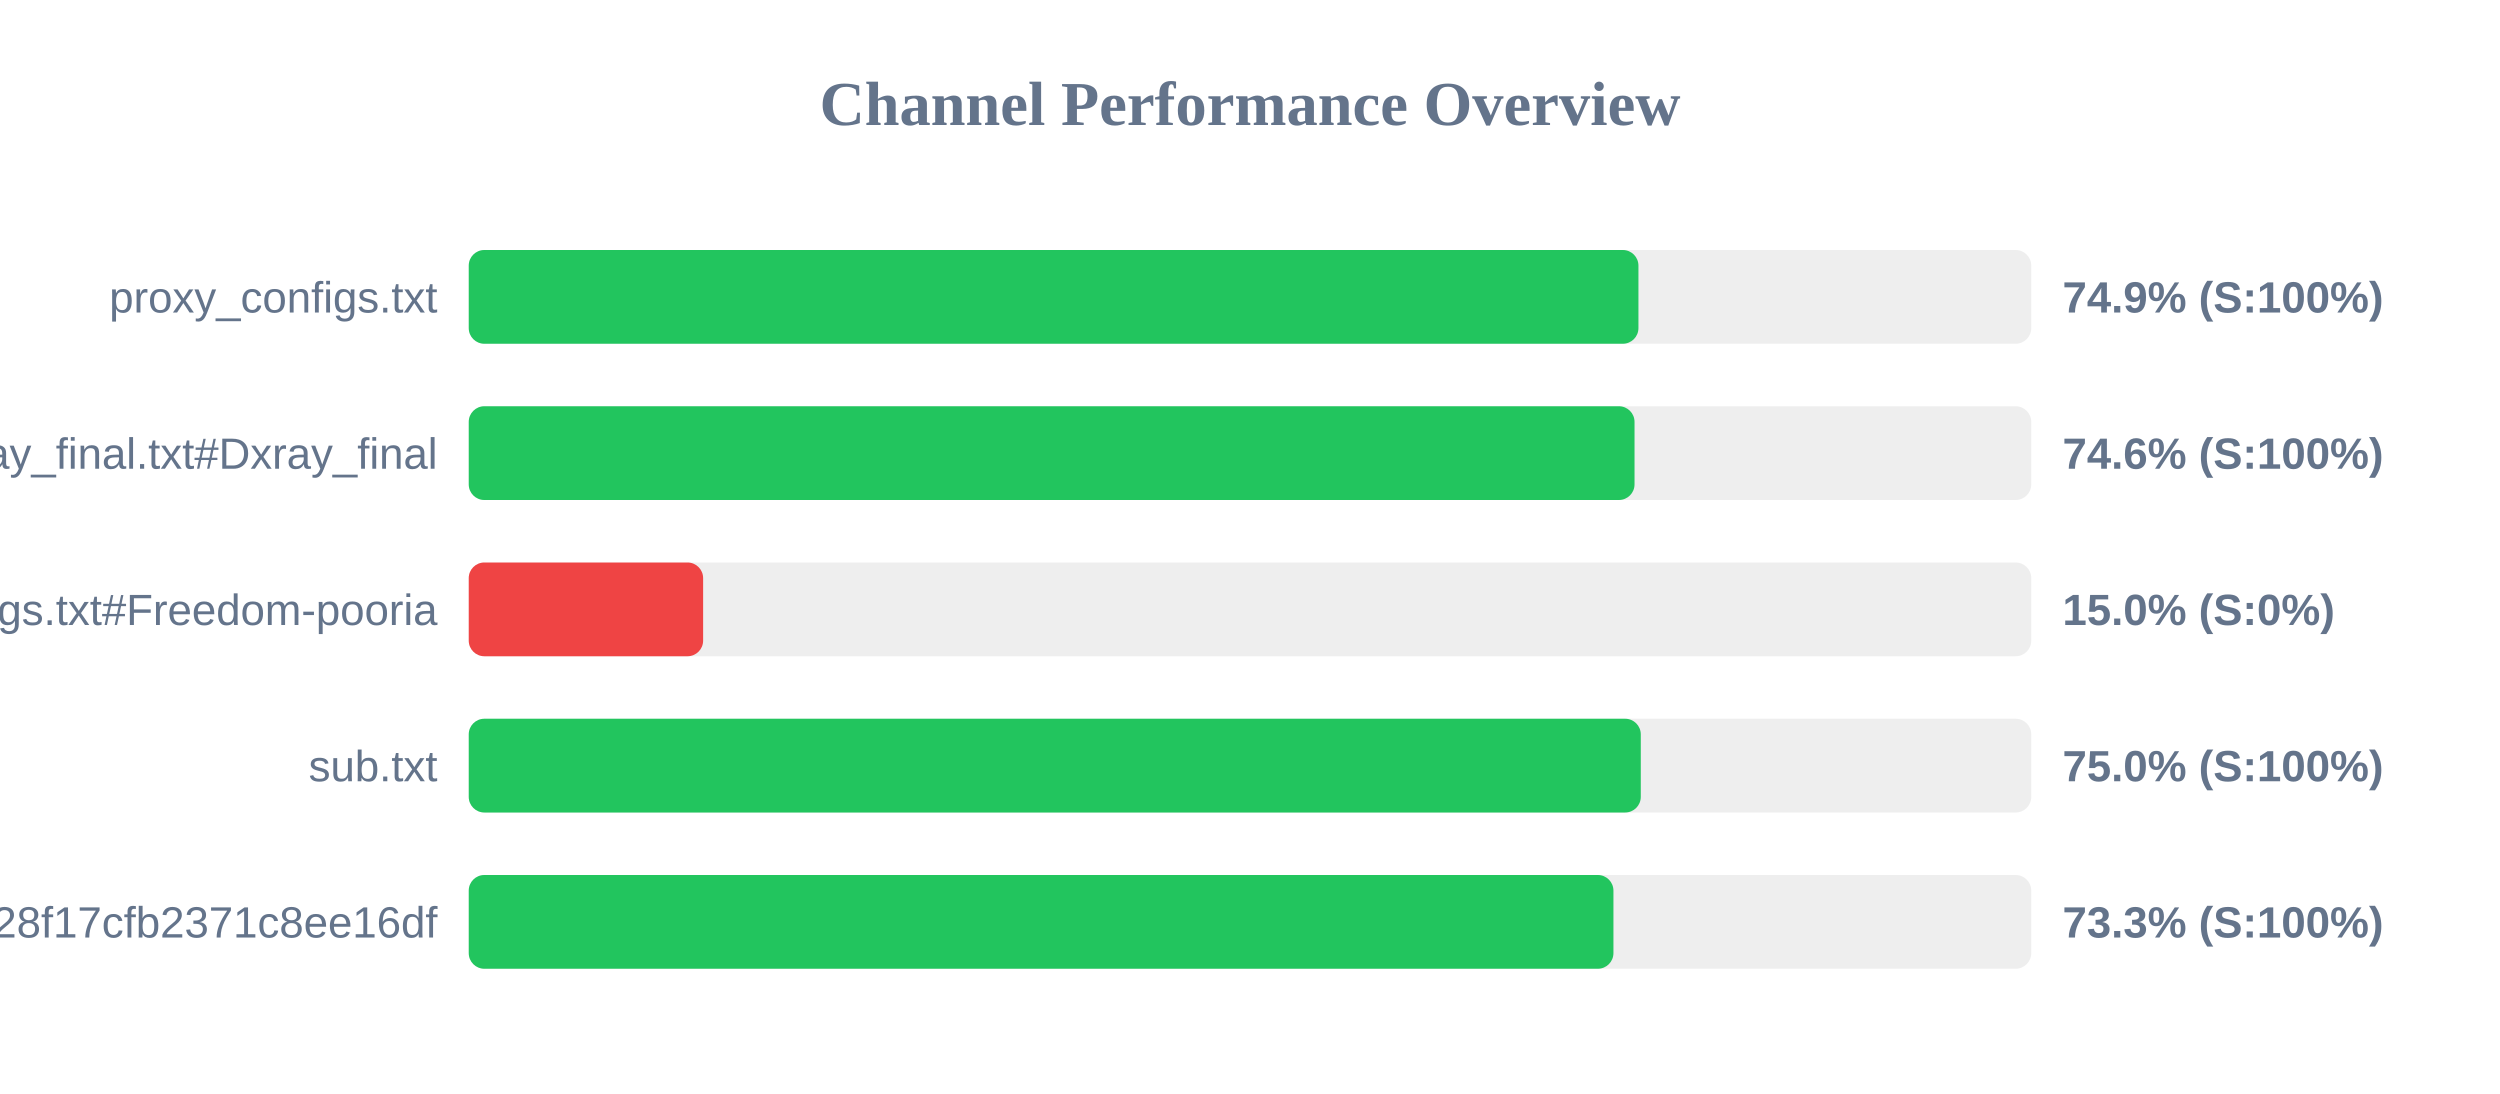
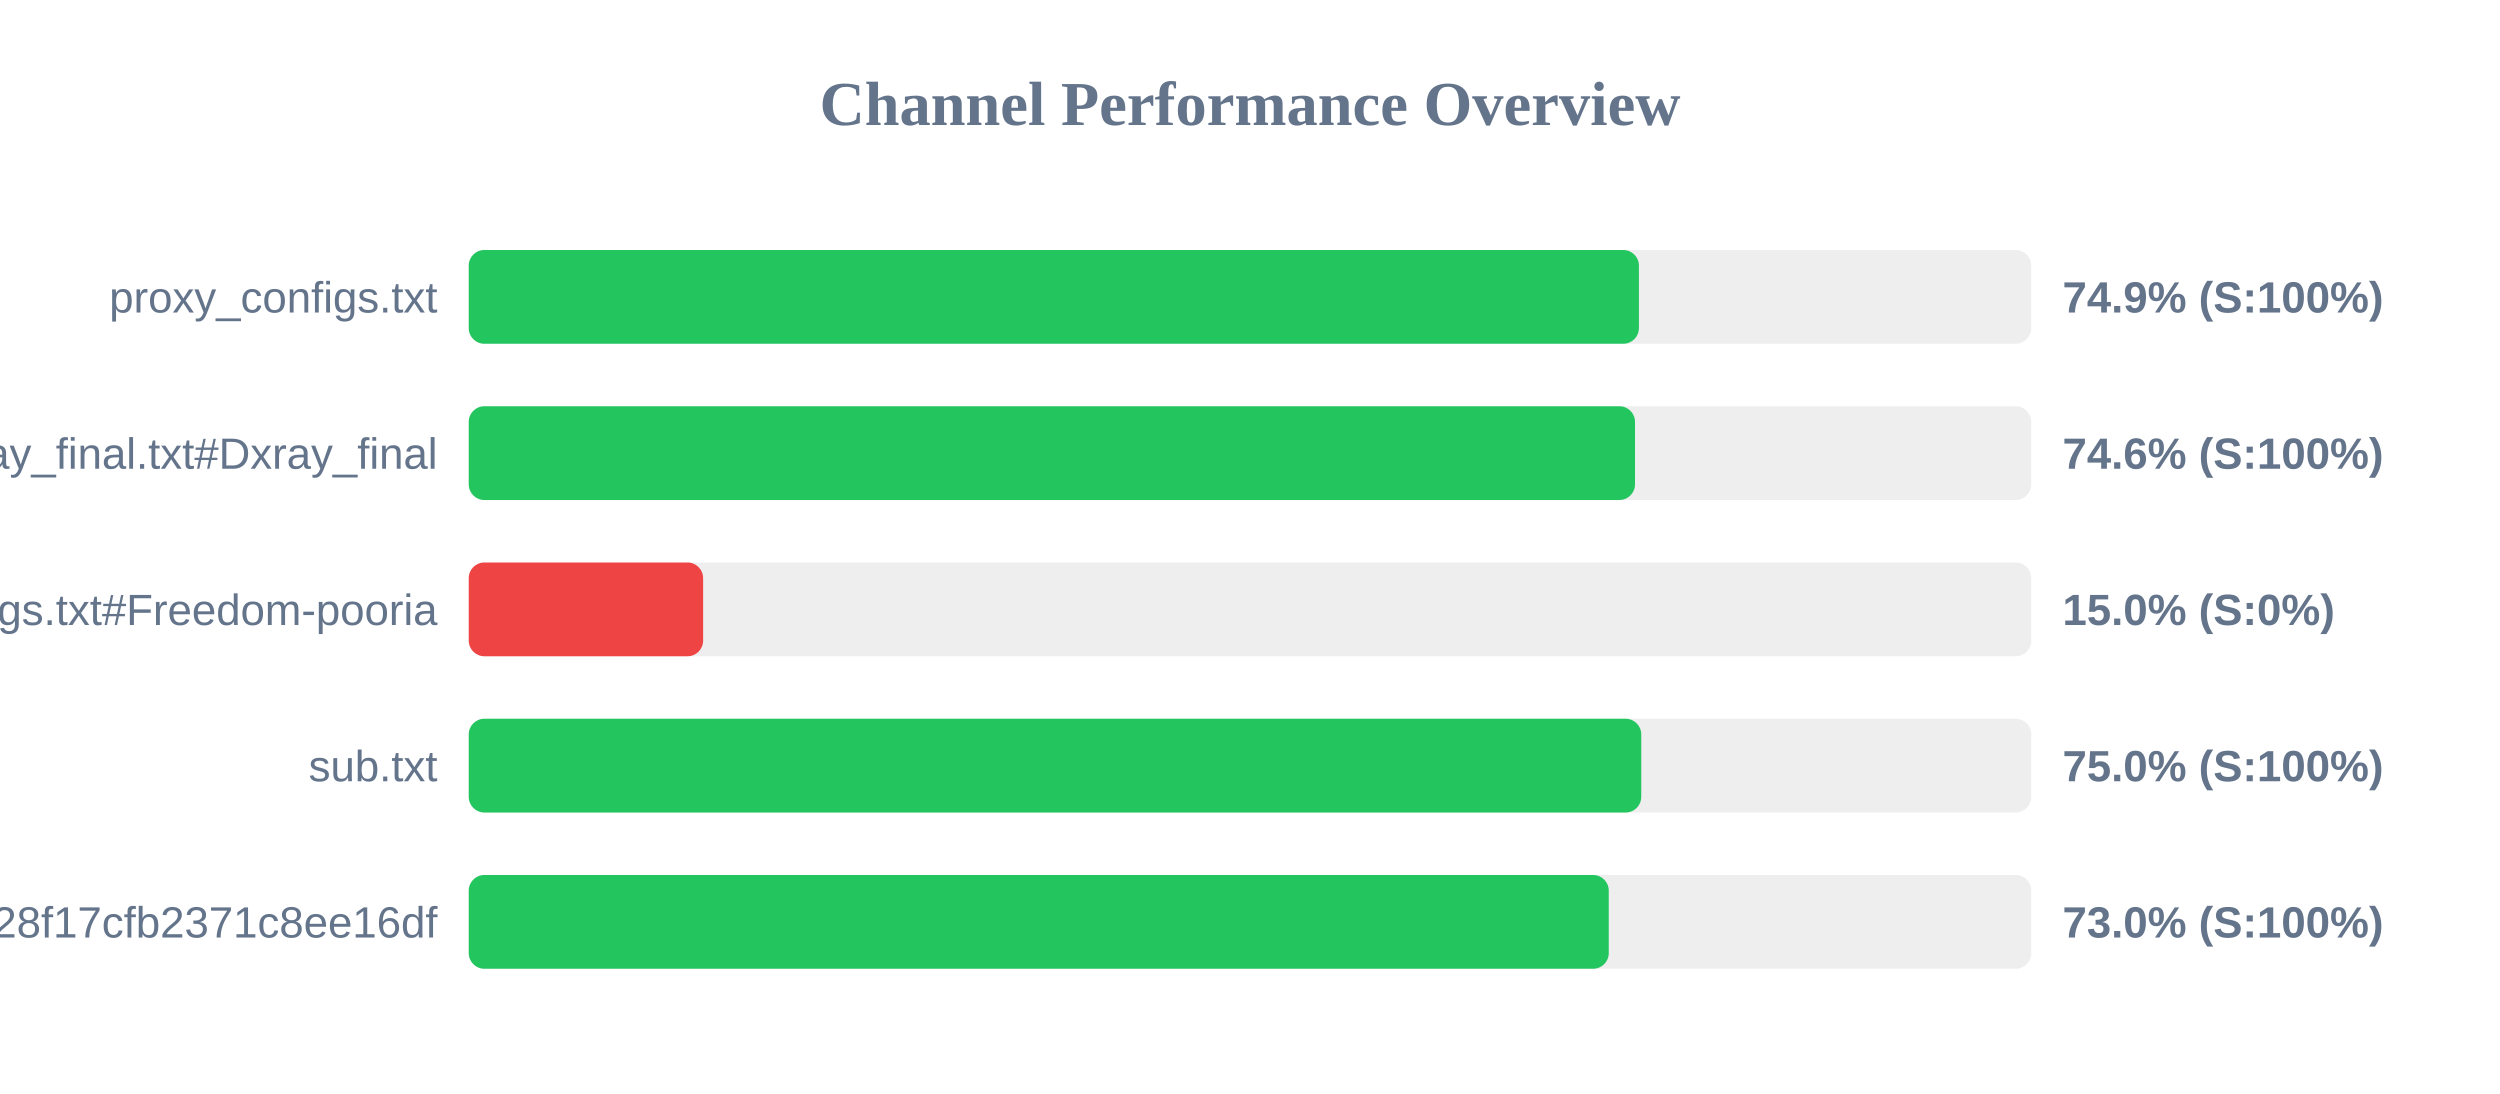
<svg xmlns="http://www.w3.org/2000/svg" width="800" height="350" version="1.1">
  <style>
        .row { font: 14px Arial; fill: #64748b; }
        .score { font: bold 14px Arial; fill: #64748b; }
    </style>
  <text x="400" y="40" text-anchor="middle" font-size="20px" font-weight="bold" fill="#64748b">Channel Performance Overview</text>
  <rect x="150" y="80" width="500" height="30" fill="#eee" rx="5" />
-   <rect x="150" y="80" width="374.3" height="30" fill="#22c55e" rx="5" />
+   <rect x="150" y="80" width="374.45" height="30" fill="#22c55e" rx="5" />
  <text x="140" y="100" text-anchor="end" class="row">proxy_configs.txt</text>
  <text x="660" y="100" text-anchor="start" class="score">74.9% (S:100%)</text>
  <rect x="150" y="130" width="500" height="30" fill="#eee" rx="5" />
-   <rect x="150" y="130" width="373.05" height="30" fill="#22c55e" rx="5" />
+   <rect x="150" y="130" width="373.2" height="30" fill="#22c55e" rx="5" />
  <text x="140" y="150" text-anchor="end" class="row">xray_final.txt#Dxray_final</text>
  <text x="660" y="150" text-anchor="start" class="score">74.6% (S:100%)</text>
  <rect x="150" y="180" width="500" height="30" fill="#eee" rx="5" />
  <rect x="150" y="180" width="75.0" height="30" fill="#ef4444" rx="5" />
  <text x="140" y="200" text-anchor="end" class="row">v2ray_configs.txt#Freedom-pooria</text>
  <text x="660" y="200" text-anchor="start" class="score">15.0% (S:0%)</text>
  <rect x="150" y="230" width="500" height="30" fill="#eee" rx="5" />
-   <rect x="150" y="230" width="375.05" height="30" fill="#22c55e" rx="5" />
+   <rect x="150" y="230" width="375.2" height="30" fill="#22c55e" rx="5" />
  <text x="140" y="250" text-anchor="end" class="row">sub.txt</text>
  <text x="660" y="250" text-anchor="start" class="score">75.0% (S:100%)</text>
  <rect x="150" y="280" width="500" height="30" fill="#eee" rx="5" />
-   <rect x="150" y="280" width="366.3" height="30" fill="#22c55e" rx="5" />
+   <rect x="150" y="280" width="364.8" height="30" fill="#22c55e" rx="5" />
  <text x="140" y="300" text-anchor="end" class="row">?token=fedfed7b41b828f17cfb2371c8ee16df</text>
-   <text x="660" y="300" text-anchor="start" class="score">73.3% (S:100%)</text>
+   <text x="660" y="300" text-anchor="start" class="score">73.0% (S:100%)</text>
</svg>
